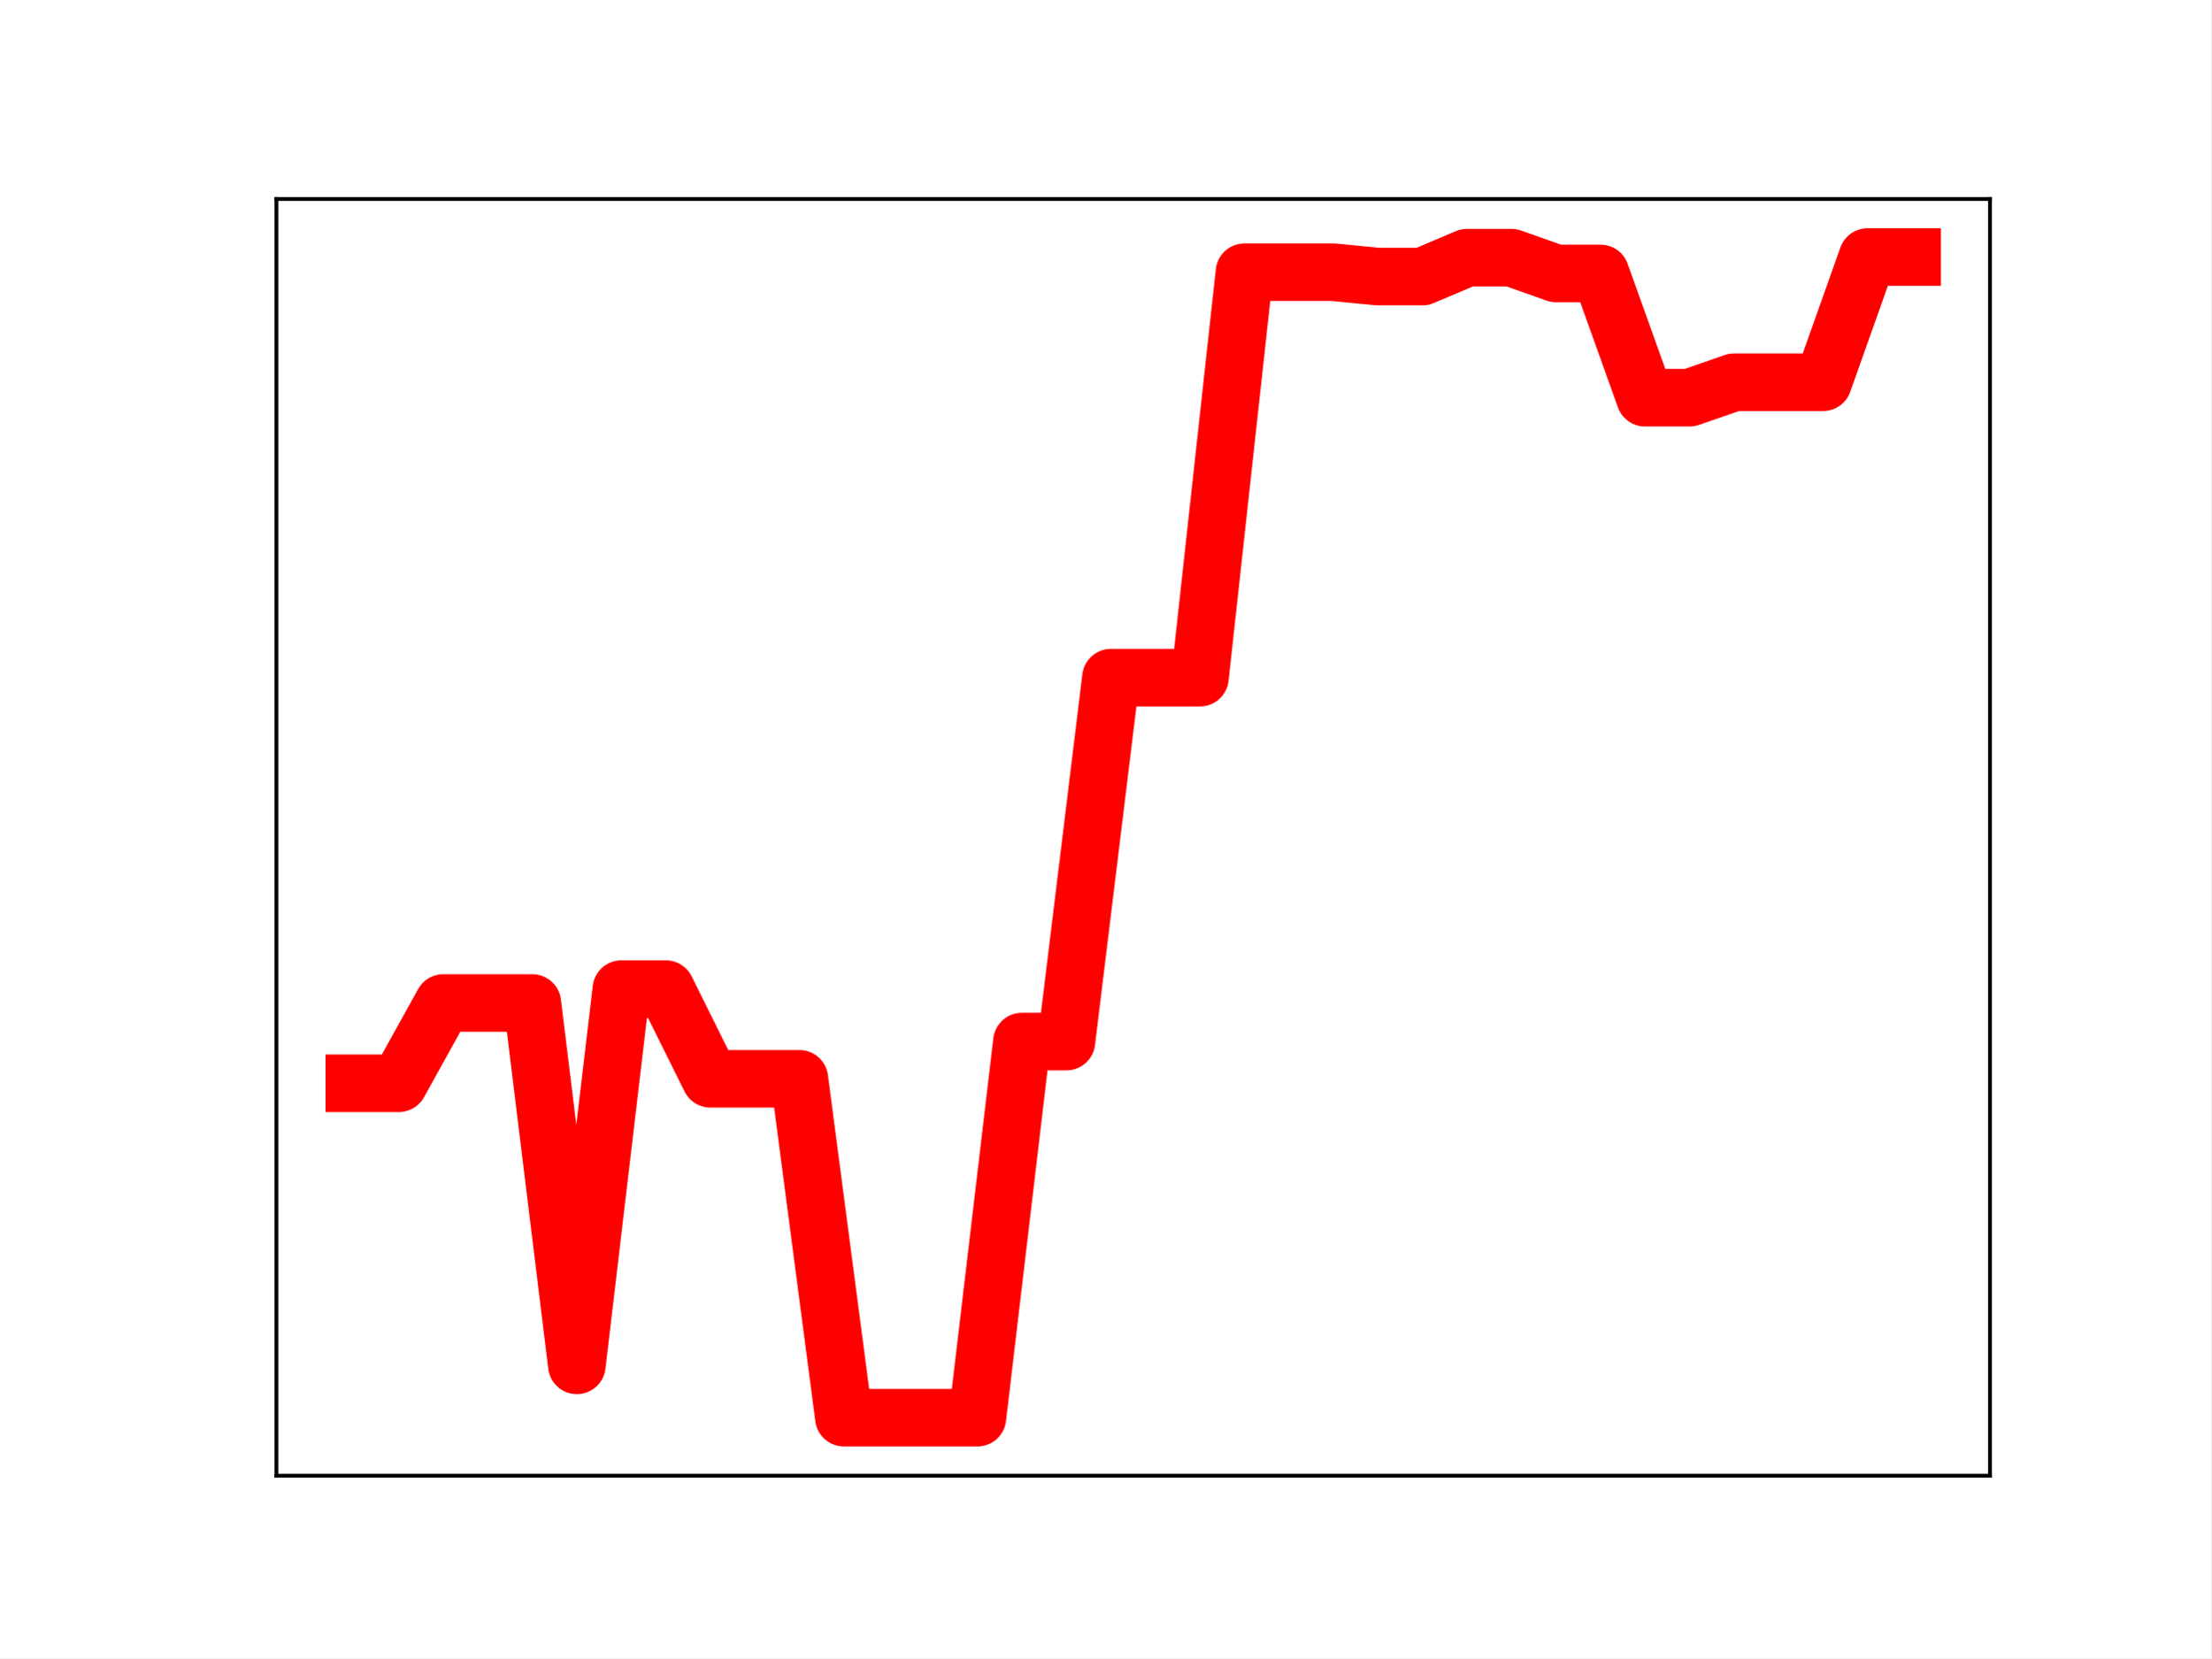
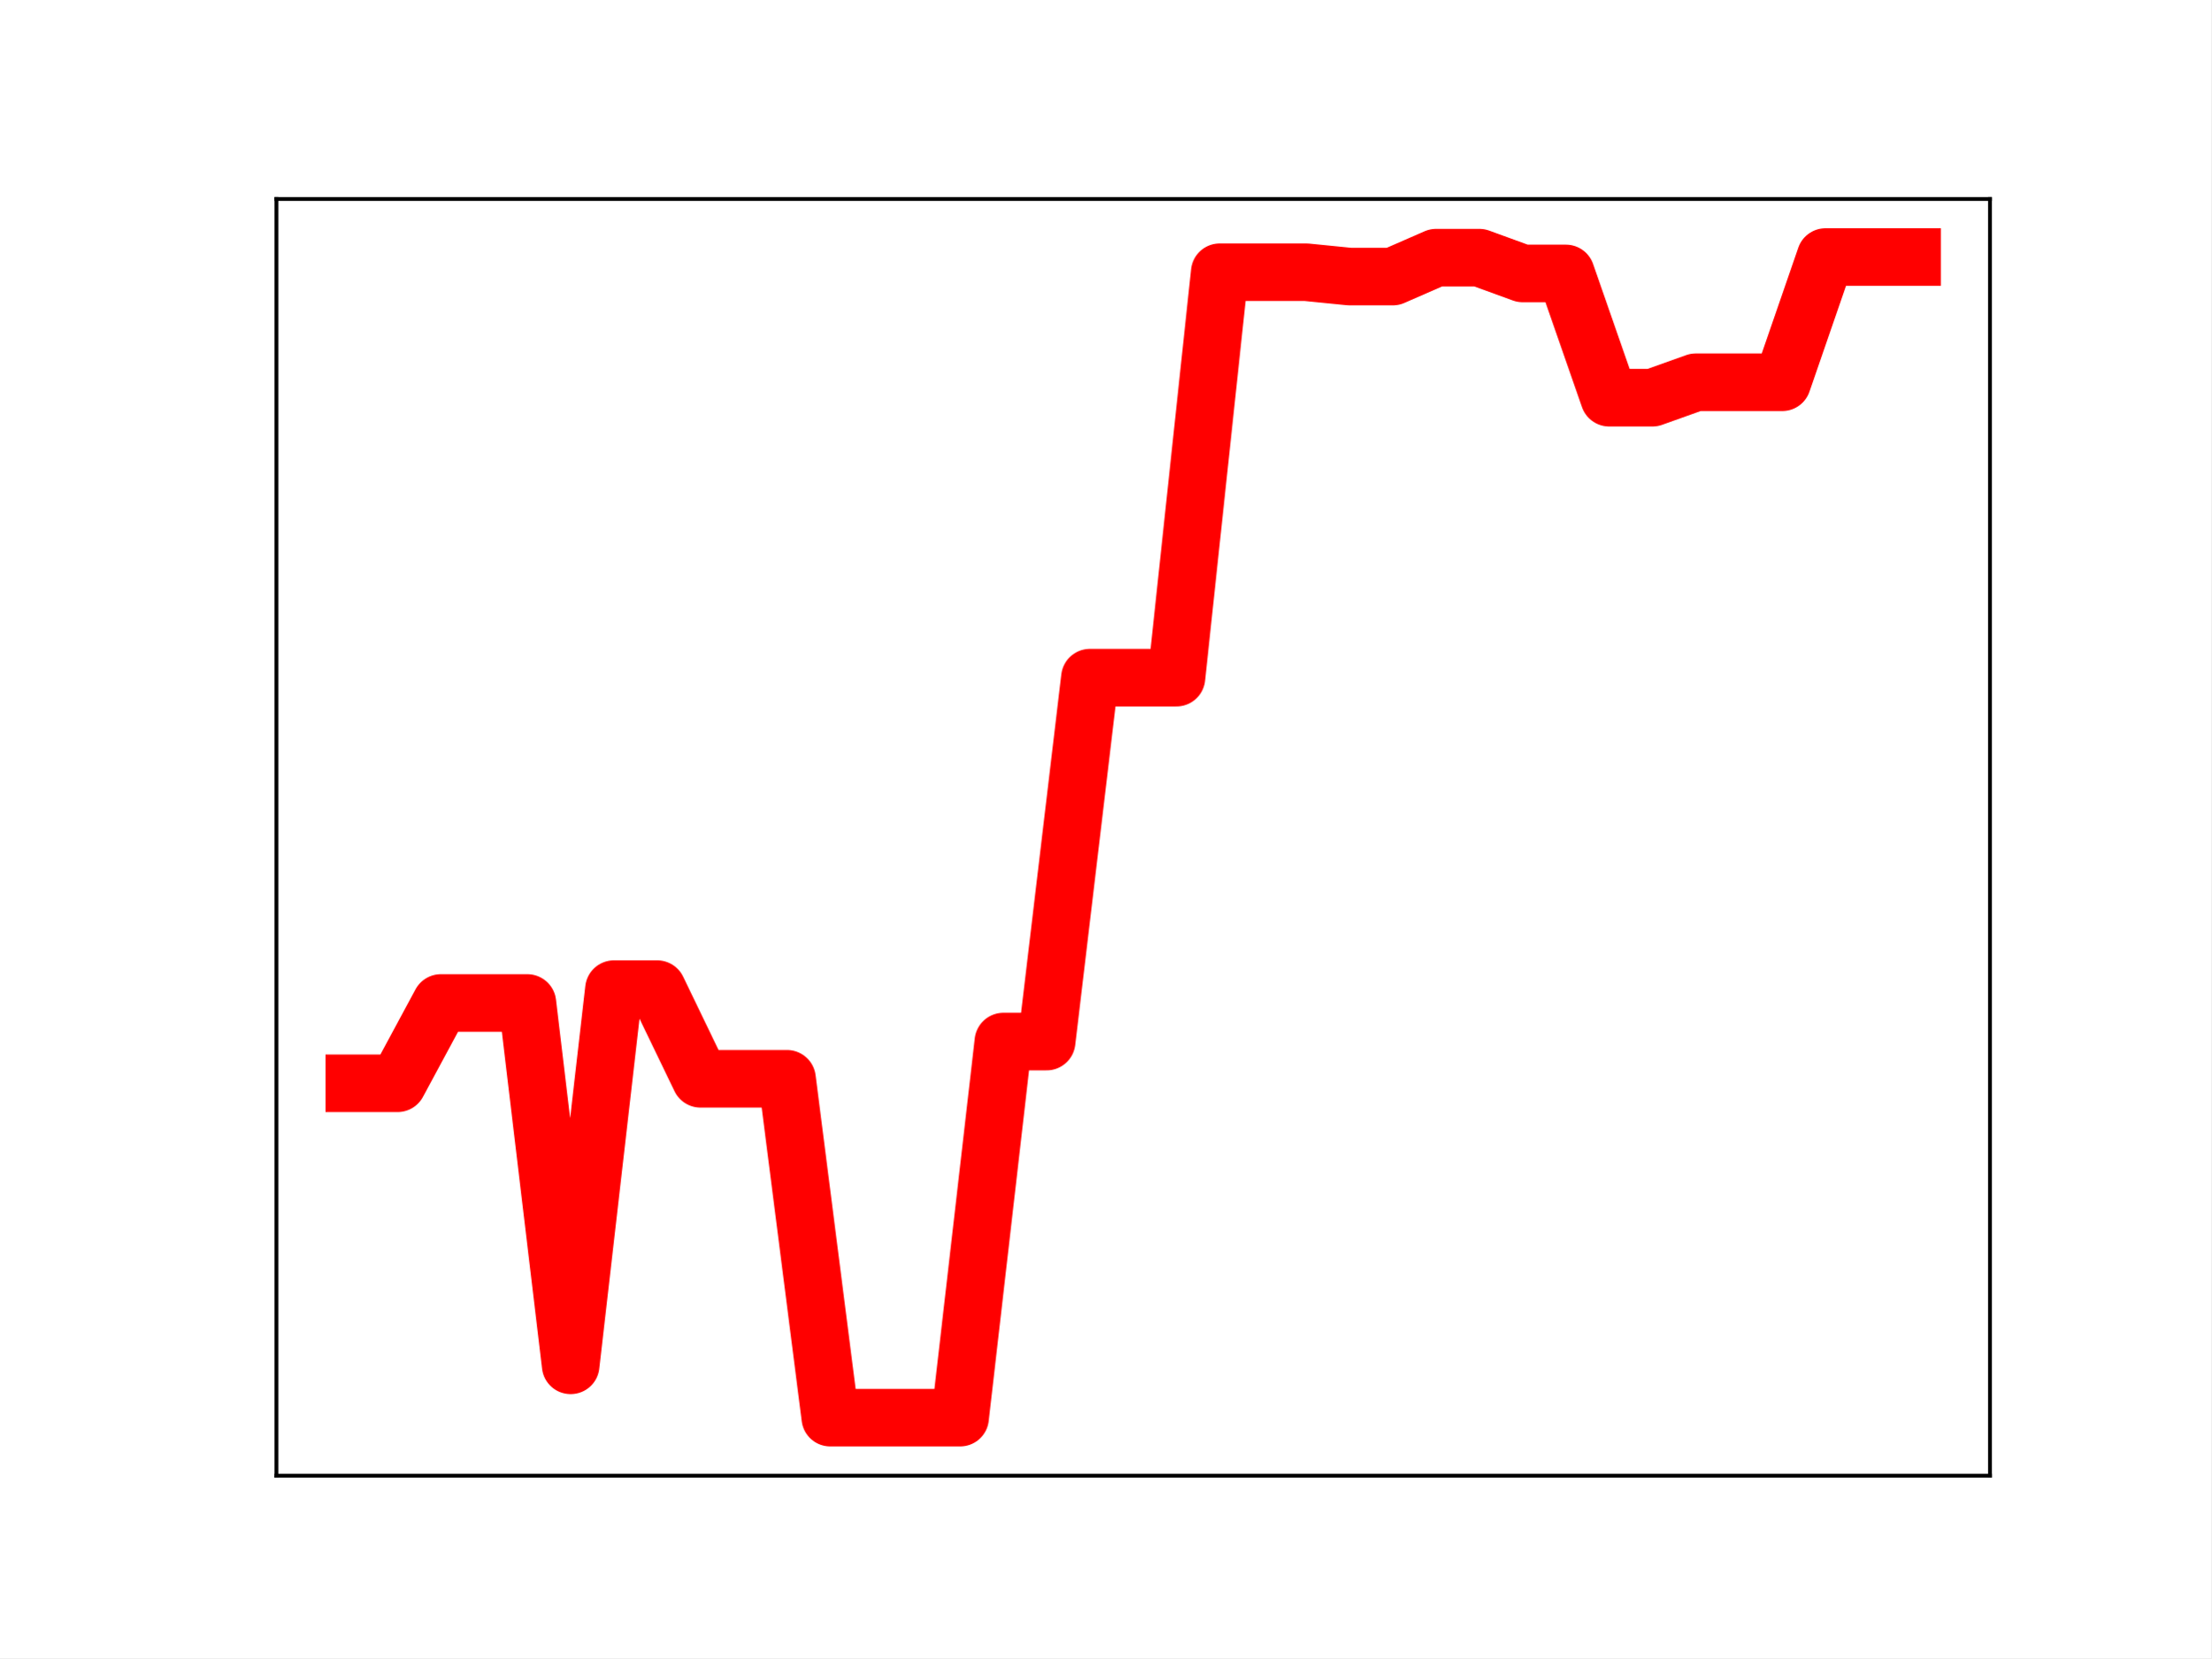
<svg xmlns="http://www.w3.org/2000/svg" xmlns:xlink="http://www.w3.org/1999/xlink" height="345.6pt" version="1.1" viewBox="0 0 460.8 345.6" width="460.8pt">
  <defs>
    <style type="text/css">
*{stroke-linecap:butt;stroke-linejoin:round;}
  </style>
  </defs>
  <g id="figure_1">
    <g id="patch_1">
      <path d="M 0 345.6  L 460.8 345.6  L 460.8 0  L 0 0  z " style="fill:#ffffff;" />
    </g>
    <g id="axes_1">
      <g id="patch_2">
        <path d="M 57.6 307.584  L 414.72 307.584  L 414.72 41.472  L 57.6 41.472  z " style="fill:#ffffff;" />
      </g>
      <g id="line2d_1">
-         <path clip-path="url(#pb1fc5e6ffb)" d="M 73.833 225.793  L 83.109 225.793  L 92.384 209.058  L 101.66 209.058  L 110.936 209.058  L 120.212 284.587  L 129.488 206.167  L 138.764 206.167  L 148.039 224.855  L 157.315 224.855  L 166.591 224.855  L 175.867 295.488  L 185.143 295.488  L 194.419 295.488  L 203.695 295.488  L 212.97 217.097  L 222.246 217.097  L 231.522 141.243  L 240.798 141.243  L 250.074 141.243  L 259.35 56.736  L 268.625 56.736  L 277.901 56.736  L 287.177 57.642  L 296.453 57.642  L 305.729 53.701  L 315.005 53.701  L 324.281 56.989  L 333.556 56.989  L 342.832 82.89  L 352.108 82.89  L 361.384 79.671  L 370.66 79.671  L 379.936 79.671  L 389.211 53.568  L 398.487 53.568  " style="fill:none;stroke:#ff0000;stroke-linecap:square;stroke-width:12;" />
+         <path clip-path="url(#p6641306a70)" d="M 73.833 225.793  L 82.851 225.793  L 91.869 209.058  L 100.887 209.058  L 109.905 209.058  L 118.924 284.587  L 127.942 206.167  L 136.96 206.167  L 145.978 224.855  L 154.996 224.855  L 164.015 224.855  L 173.033 295.488  L 182.051 295.488  L 191.069 295.488  L 200.087 295.488  L 209.105 217.097  L 218.124 217.097  L 227.142 141.243  L 236.16 141.243  L 245.178 141.243  L 254.196 56.736  L 263.215 56.736  L 272.233 56.736  L 281.251 57.642  L 290.269 57.642  L 299.287 53.701  L 308.305 53.701  L 317.324 56.989  L 326.342 56.989  L 335.36 82.89  L 344.378 82.89  L 353.396 79.671  L 362.415 79.671  L 371.433 79.671  L 380.451 53.568  L 389.469 53.568  L 398.487 53.568  " style="fill:none;stroke:#ff0000;stroke-linecap:square;stroke-width:12;" />
        <defs>
-           <path d="M 0 3  C 0.796 3 1.559 2.684 2.121 2.121  C 2.684 1.559 3 0.796 3 0  C 3 -0.796 2.684 -1.559 2.121 -2.121  C 1.559 -2.684 0.796 -3 0 -3  C -0.796 -3 -1.559 -2.684 -2.121 -2.121  C -2.684 -1.559 -3 -0.796 -3 0  C -3 0.796 -2.684 1.559 -2.121 2.121  C -1.559 2.684 -0.796 3 0 3  z " id="m9e9170a19d" style="stroke:#ff0000;" />
+           <path d="M 0 3  C 0.796 3 1.559 2.684 2.121 2.121  C 2.684 1.559 3 0.796 3 0  C 3 -0.796 2.684 -1.559 2.121 -2.121  C 1.559 -2.684 0.796 -3 0 -3  C -0.796 -3 -1.559 -2.684 -2.121 -2.121  C -2.684 -1.559 -3 -0.796 -3 0  C -3 0.796 -2.684 1.559 -2.121 2.121  C -1.559 2.684 -0.796 3 0 3  z " id="mafe9d63c1b" style="stroke:#ff0000;" />
        </defs>
-         <g clip-path="url(#pb1fc5e6ffb)">
-           <use style="fill:#ff0000;stroke:#ff0000;" x="73.833" xlink:href="#m9e9170a19d" y="225.793" />
-           <use style="fill:#ff0000;stroke:#ff0000;" x="83.109" xlink:href="#m9e9170a19d" y="225.793" />
-           <use style="fill:#ff0000;stroke:#ff0000;" x="92.384" xlink:href="#m9e9170a19d" y="209.058" />
-           <use style="fill:#ff0000;stroke:#ff0000;" x="101.66" xlink:href="#m9e9170a19d" y="209.058" />
-           <use style="fill:#ff0000;stroke:#ff0000;" x="110.936" xlink:href="#m9e9170a19d" y="209.058" />
-           <use style="fill:#ff0000;stroke:#ff0000;" x="120.212" xlink:href="#m9e9170a19d" y="284.587" />
-           <use style="fill:#ff0000;stroke:#ff0000;" x="129.488" xlink:href="#m9e9170a19d" y="206.167" />
-           <use style="fill:#ff0000;stroke:#ff0000;" x="138.764" xlink:href="#m9e9170a19d" y="206.167" />
-           <use style="fill:#ff0000;stroke:#ff0000;" x="148.039" xlink:href="#m9e9170a19d" y="224.855" />
-           <use style="fill:#ff0000;stroke:#ff0000;" x="157.315" xlink:href="#m9e9170a19d" y="224.855" />
-           <use style="fill:#ff0000;stroke:#ff0000;" x="166.591" xlink:href="#m9e9170a19d" y="224.855" />
-           <use style="fill:#ff0000;stroke:#ff0000;" x="175.867" xlink:href="#m9e9170a19d" y="295.488" />
-           <use style="fill:#ff0000;stroke:#ff0000;" x="185.143" xlink:href="#m9e9170a19d" y="295.488" />
-           <use style="fill:#ff0000;stroke:#ff0000;" x="194.419" xlink:href="#m9e9170a19d" y="295.488" />
-           <use style="fill:#ff0000;stroke:#ff0000;" x="203.695" xlink:href="#m9e9170a19d" y="295.488" />
-           <use style="fill:#ff0000;stroke:#ff0000;" x="212.97" xlink:href="#m9e9170a19d" y="217.097" />
-           <use style="fill:#ff0000;stroke:#ff0000;" x="222.246" xlink:href="#m9e9170a19d" y="217.097" />
-           <use style="fill:#ff0000;stroke:#ff0000;" x="231.522" xlink:href="#m9e9170a19d" y="141.243" />
-           <use style="fill:#ff0000;stroke:#ff0000;" x="240.798" xlink:href="#m9e9170a19d" y="141.243" />
-           <use style="fill:#ff0000;stroke:#ff0000;" x="250.074" xlink:href="#m9e9170a19d" y="141.243" />
-           <use style="fill:#ff0000;stroke:#ff0000;" x="259.35" xlink:href="#m9e9170a19d" y="56.736" />
-           <use style="fill:#ff0000;stroke:#ff0000;" x="268.625" xlink:href="#m9e9170a19d" y="56.736" />
-           <use style="fill:#ff0000;stroke:#ff0000;" x="277.901" xlink:href="#m9e9170a19d" y="56.736" />
-           <use style="fill:#ff0000;stroke:#ff0000;" x="287.177" xlink:href="#m9e9170a19d" y="57.642" />
-           <use style="fill:#ff0000;stroke:#ff0000;" x="296.453" xlink:href="#m9e9170a19d" y="57.642" />
-           <use style="fill:#ff0000;stroke:#ff0000;" x="305.729" xlink:href="#m9e9170a19d" y="53.701" />
-           <use style="fill:#ff0000;stroke:#ff0000;" x="315.005" xlink:href="#m9e9170a19d" y="53.701" />
-           <use style="fill:#ff0000;stroke:#ff0000;" x="324.281" xlink:href="#m9e9170a19d" y="56.989" />
-           <use style="fill:#ff0000;stroke:#ff0000;" x="333.556" xlink:href="#m9e9170a19d" y="56.989" />
-           <use style="fill:#ff0000;stroke:#ff0000;" x="342.832" xlink:href="#m9e9170a19d" y="82.89" />
-           <use style="fill:#ff0000;stroke:#ff0000;" x="352.108" xlink:href="#m9e9170a19d" y="82.89" />
-           <use style="fill:#ff0000;stroke:#ff0000;" x="361.384" xlink:href="#m9e9170a19d" y="79.671" />
-           <use style="fill:#ff0000;stroke:#ff0000;" x="370.66" xlink:href="#m9e9170a19d" y="79.671" />
-           <use style="fill:#ff0000;stroke:#ff0000;" x="379.936" xlink:href="#m9e9170a19d" y="79.671" />
-           <use style="fill:#ff0000;stroke:#ff0000;" x="389.211" xlink:href="#m9e9170a19d" y="53.568" />
-           <use style="fill:#ff0000;stroke:#ff0000;" x="398.487" xlink:href="#m9e9170a19d" y="53.568" />
+         <g clip-path="url(#p6641306a70)">
+           <use style="fill:#ff0000;stroke:#ff0000;" x="73.833" xlink:href="#mafe9d63c1b" y="225.793" />
+           <use style="fill:#ff0000;stroke:#ff0000;" x="82.851" xlink:href="#mafe9d63c1b" y="225.793" />
+           <use style="fill:#ff0000;stroke:#ff0000;" x="91.869" xlink:href="#mafe9d63c1b" y="209.058" />
+           <use style="fill:#ff0000;stroke:#ff0000;" x="100.887" xlink:href="#mafe9d63c1b" y="209.058" />
+           <use style="fill:#ff0000;stroke:#ff0000;" x="109.905" xlink:href="#mafe9d63c1b" y="209.058" />
+           <use style="fill:#ff0000;stroke:#ff0000;" x="118.924" xlink:href="#mafe9d63c1b" y="284.587" />
+           <use style="fill:#ff0000;stroke:#ff0000;" x="127.942" xlink:href="#mafe9d63c1b" y="206.167" />
+           <use style="fill:#ff0000;stroke:#ff0000;" x="136.96" xlink:href="#mafe9d63c1b" y="206.167" />
+           <use style="fill:#ff0000;stroke:#ff0000;" x="145.978" xlink:href="#mafe9d63c1b" y="224.855" />
+           <use style="fill:#ff0000;stroke:#ff0000;" x="154.996" xlink:href="#mafe9d63c1b" y="224.855" />
+           <use style="fill:#ff0000;stroke:#ff0000;" x="164.015" xlink:href="#mafe9d63c1b" y="224.855" />
+           <use style="fill:#ff0000;stroke:#ff0000;" x="173.033" xlink:href="#mafe9d63c1b" y="295.488" />
+           <use style="fill:#ff0000;stroke:#ff0000;" x="182.051" xlink:href="#mafe9d63c1b" y="295.488" />
+           <use style="fill:#ff0000;stroke:#ff0000;" x="191.069" xlink:href="#mafe9d63c1b" y="295.488" />
+           <use style="fill:#ff0000;stroke:#ff0000;" x="200.087" xlink:href="#mafe9d63c1b" y="295.488" />
+           <use style="fill:#ff0000;stroke:#ff0000;" x="209.105" xlink:href="#mafe9d63c1b" y="217.097" />
+           <use style="fill:#ff0000;stroke:#ff0000;" x="218.124" xlink:href="#mafe9d63c1b" y="217.097" />
+           <use style="fill:#ff0000;stroke:#ff0000;" x="227.142" xlink:href="#mafe9d63c1b" y="141.243" />
+           <use style="fill:#ff0000;stroke:#ff0000;" x="236.16" xlink:href="#mafe9d63c1b" y="141.243" />
+           <use style="fill:#ff0000;stroke:#ff0000;" x="245.178" xlink:href="#mafe9d63c1b" y="141.243" />
+           <use style="fill:#ff0000;stroke:#ff0000;" x="254.196" xlink:href="#mafe9d63c1b" y="56.736" />
+           <use style="fill:#ff0000;stroke:#ff0000;" x="263.215" xlink:href="#mafe9d63c1b" y="56.736" />
+           <use style="fill:#ff0000;stroke:#ff0000;" x="272.233" xlink:href="#mafe9d63c1b" y="56.736" />
+           <use style="fill:#ff0000;stroke:#ff0000;" x="281.251" xlink:href="#mafe9d63c1b" y="57.642" />
+           <use style="fill:#ff0000;stroke:#ff0000;" x="290.269" xlink:href="#mafe9d63c1b" y="57.642" />
+           <use style="fill:#ff0000;stroke:#ff0000;" x="299.287" xlink:href="#mafe9d63c1b" y="53.701" />
+           <use style="fill:#ff0000;stroke:#ff0000;" x="308.305" xlink:href="#mafe9d63c1b" y="53.701" />
+           <use style="fill:#ff0000;stroke:#ff0000;" x="317.324" xlink:href="#mafe9d63c1b" y="56.989" />
+           <use style="fill:#ff0000;stroke:#ff0000;" x="326.342" xlink:href="#mafe9d63c1b" y="56.989" />
+           <use style="fill:#ff0000;stroke:#ff0000;" x="335.36" xlink:href="#mafe9d63c1b" y="82.89" />
+           <use style="fill:#ff0000;stroke:#ff0000;" x="344.378" xlink:href="#mafe9d63c1b" y="82.89" />
+           <use style="fill:#ff0000;stroke:#ff0000;" x="353.396" xlink:href="#mafe9d63c1b" y="79.671" />
+           <use style="fill:#ff0000;stroke:#ff0000;" x="362.415" xlink:href="#mafe9d63c1b" y="79.671" />
+           <use style="fill:#ff0000;stroke:#ff0000;" x="371.433" xlink:href="#mafe9d63c1b" y="79.671" />
+           <use style="fill:#ff0000;stroke:#ff0000;" x="380.451" xlink:href="#mafe9d63c1b" y="53.568" />
+           <use style="fill:#ff0000;stroke:#ff0000;" x="389.469" xlink:href="#mafe9d63c1b" y="53.568" />
+           <use style="fill:#ff0000;stroke:#ff0000;" x="398.487" xlink:href="#mafe9d63c1b" y="53.568" />
        </g>
      </g>
      <g id="patch_3">
        <path d="M 57.6 307.584  L 57.6 41.472  " style="fill:none;stroke:#000000;stroke-linecap:square;stroke-linejoin:miter;stroke-width:0.8;" />
      </g>
      <g id="patch_4">
        <path d="M 414.72 307.584  L 414.72 41.472  " style="fill:none;stroke:#000000;stroke-linecap:square;stroke-linejoin:miter;stroke-width:0.8;" />
      </g>
      <g id="patch_5">
        <path d="M 57.6 307.584  L 414.72 307.584  " style="fill:none;stroke:#000000;stroke-linecap:square;stroke-linejoin:miter;stroke-width:0.8;" />
      </g>
      <g id="patch_6">
        <path d="M 57.6 41.472  L 414.72 41.472  " style="fill:none;stroke:#000000;stroke-linecap:square;stroke-linejoin:miter;stroke-width:0.8;" />
      </g>
    </g>
  </g>
  <defs>
-     <clipPath id="pb1fc5e6ffb">
+     <clipPath id="p6641306a70">
      <rect height="266.112" width="357.12" x="57.6" y="41.472" />
    </clipPath>
  </defs>
</svg>
